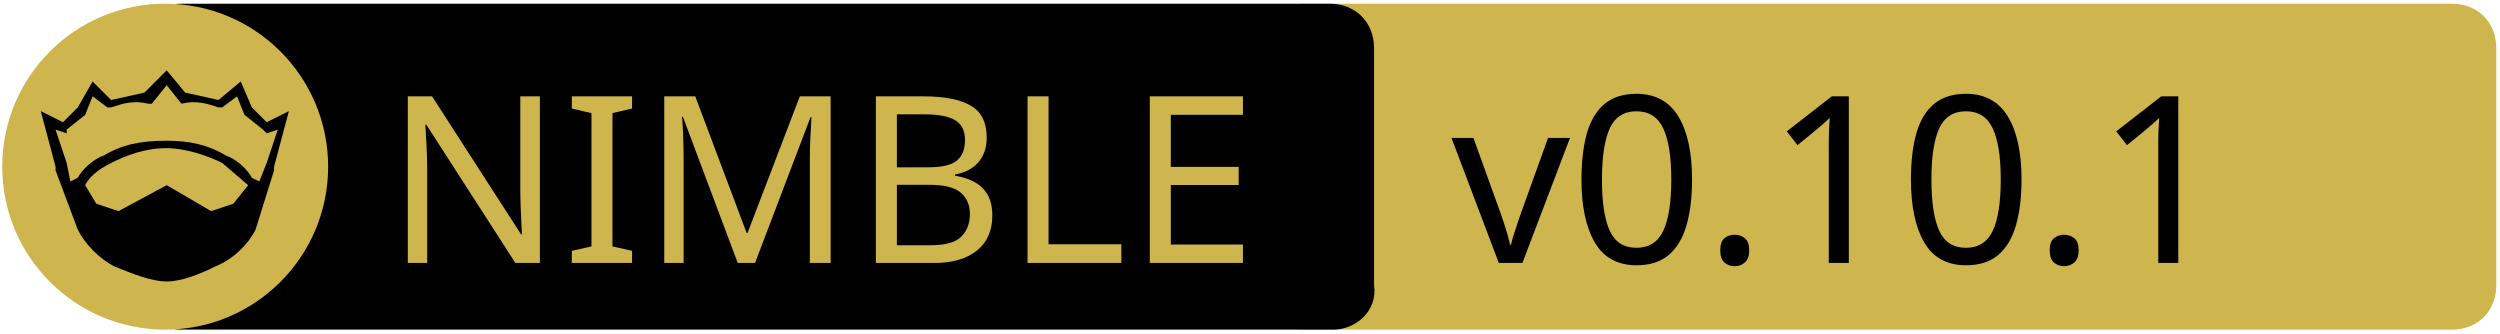
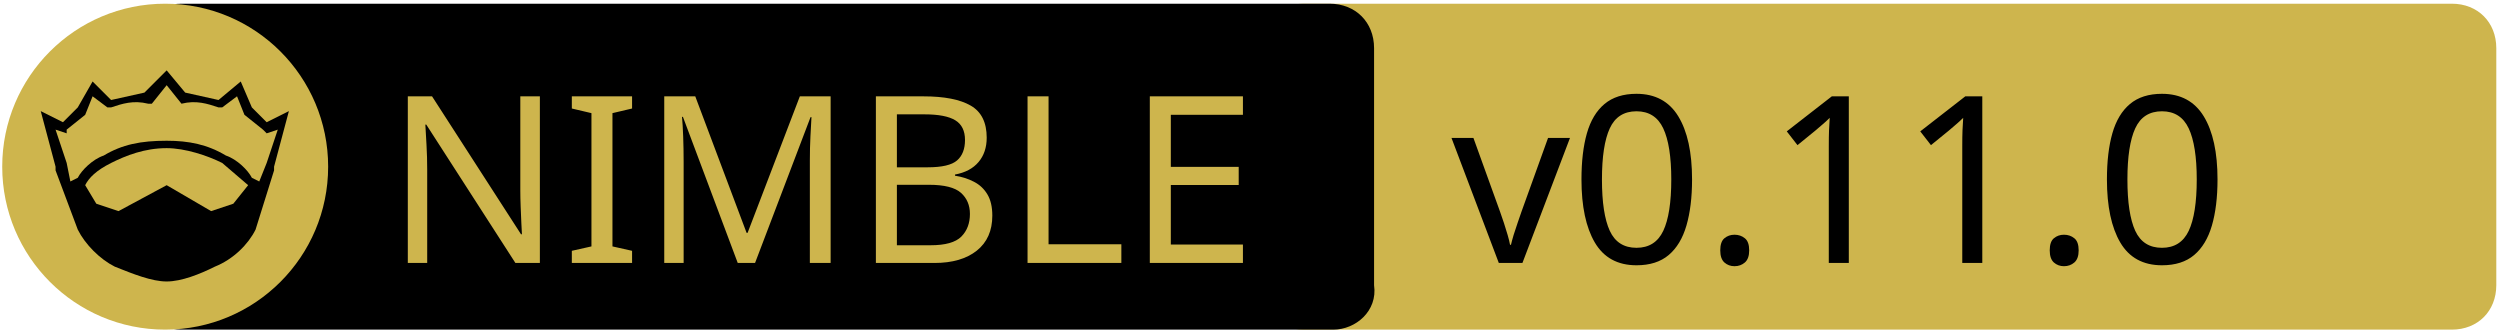
<svg xmlns="http://www.w3.org/2000/svg" xmlns:xlink="http://www.w3.org/1999/xlink" xml:space="preserve" viewBox="0 0 675 90">
  <a xlink:href="https://github.com/godot-nim/gdext-nim">
    <path fill="#CEB54D" d="M662 89H352c-7 0-12-5-12-12V13c0-7 5-12 12-12h310c7 0 12 5 12 12v64c0 7-5 12-12 12z" />
    <path d="M360 89H49c-7 0-12-5-12-12V13c0-7 5-12 12-12h310c7 0 12 5 12 12v64c1 7-5 12-11 12z" />
    <path fill="none" d="M60 25h316v45H60z" class="st0" />
    <circle cx="44.6" cy="45" r="44" fill="#CEB54D" class="st1" />
    <path d="m78 30-4 15v1l-5 16c-2 4-6 8-11 10-4 2-9 4-13 4s-9-2-14-4c-4-2-8-6-10-10l-6-16v-1l-4-15 6 3 4-4 4-7 5 5 9-2 6-6 5 6 9 2 6-5 3 7 4 4 6-3z" />
    <path fill="#CEB54D" d="m67 50-4 5-6 2-12-7-13 7-6-2-3-5c1-2 3-4 7-6s9-4 15-4c5 0 11 2 15 4l7 6z" class="st1" />
    <path fill="#CEB54D" d="m75 35-3 9-2 5-2-1c-1-2-4-5-7-6-5-3-10-4-16-4-7 0-12 1-17 4-3 1-6 4-7 6l-2 1-1-5-3-9 3 1v-1l5-4 2-5 4 3h1c3-1 6-2 10-1h1l4-5 4 5c4-1 7 0 10 1h1l4-3 2 5 5 4 1 1 3-1z" class="st1" />
    <text x="-442" y="-350" fill="#CEB54D" class="st1 st2 st3" font-family="'PT Sans Caption', 'Tahoma', 'Helvetica Neue Medium', 'PT Sans', sans-serif" font-size="63" transform="translate(546 421)">NIMBLE</text>
-     <text x="-154.1" y="-350" class="st1 st2 st3" font-family="'PT Sans Caption', 'Tahoma', 'Helvetica Neue Medium', 'PT Sans', sans-serif" font-size="63" transform="translate(546 421)">v0.10.1</text>
+     <text x="-154.1" y="-350" class="st1 st2 st3" font-family="'PT Sans Caption', 'Tahoma', 'Helvetica Neue Medium', 'PT Sans', sans-serif" font-size="63" transform="translate(546 421)">v0.11.0</text>
  </a>
</svg>
